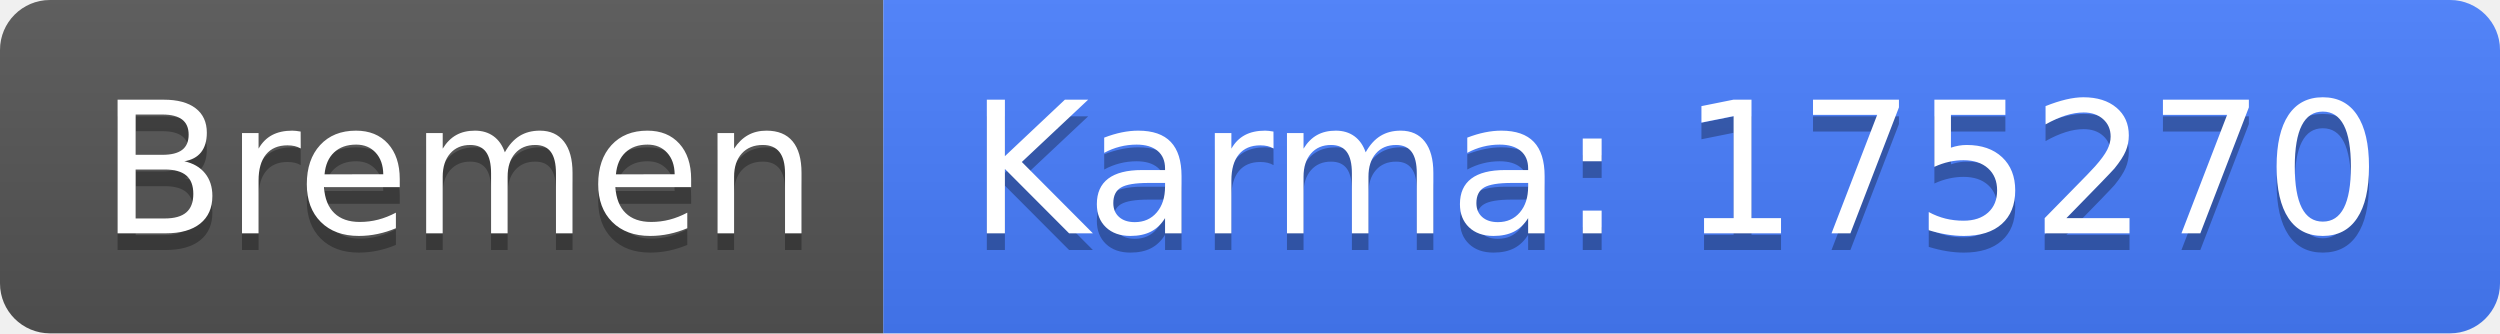
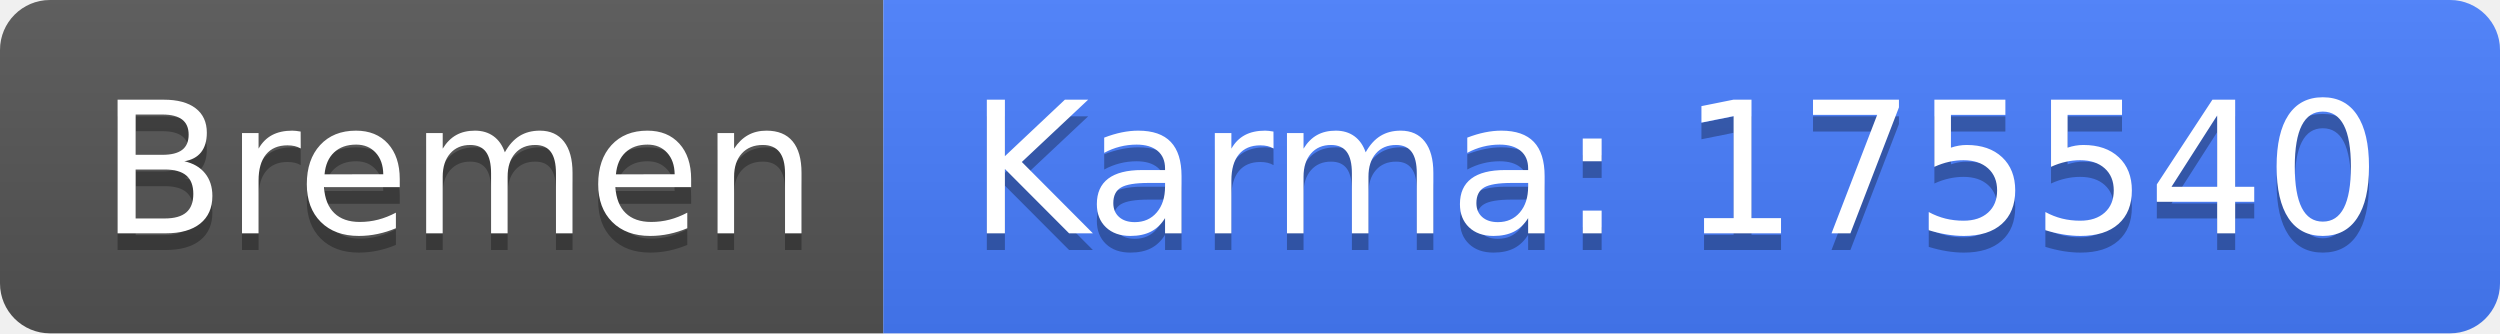
<svg xmlns="http://www.w3.org/2000/svg" width="150" height="20">
  <linearGradient id="b" x2="0" y2="100%">
    <stop offset="0" stop-color="#bbb" stop-opacity=".1" />
    <stop offset="1" stop-opacity=".1" />
  </linearGradient>
  <clipPath id="a">
    <rect width="150" height="20" rx="3" fill="#fff" />
  </clipPath>
  <g clip-path="url(#a)">
    <path fill="#555" d="M0 0h53v20H0z" />
    <path fill="#477eff" d="M53 0h97v20H53z" />
    <path fill="url(#b)" d="M0 0h150v20H0z" />
  </g>
  <g fill="#fff" text-anchor="middle" font-family="DejaVu Sans,Verdana,Geneva,sans-serif" font-size="110">
    <text x="275" y="150" fill="#010101" fill-opacity=".3" transform="scale(.1)" textLength="430">Bremen</text>
    <text x="275" y="140" transform="scale(.1)" textLength="430">Bremen</text>
-     <text x="1005" y="150" fill="#010101" fill-opacity=".3" transform="scale(.1)" textLength="870">Karma: 175270</text>
-     <text x="1005" y="140" transform="scale(.1)" textLength="870">Karma: 175270</text>
+     <text x="1005" y="150" fill="#010101" fill-opacity=".3" transform="scale(.1)" textLength="870">Karma: 175540</text>
+     <text x="1005" y="140" transform="scale(.1)" textLength="870">Karma: 175540</text>
  </g>
</svg>
